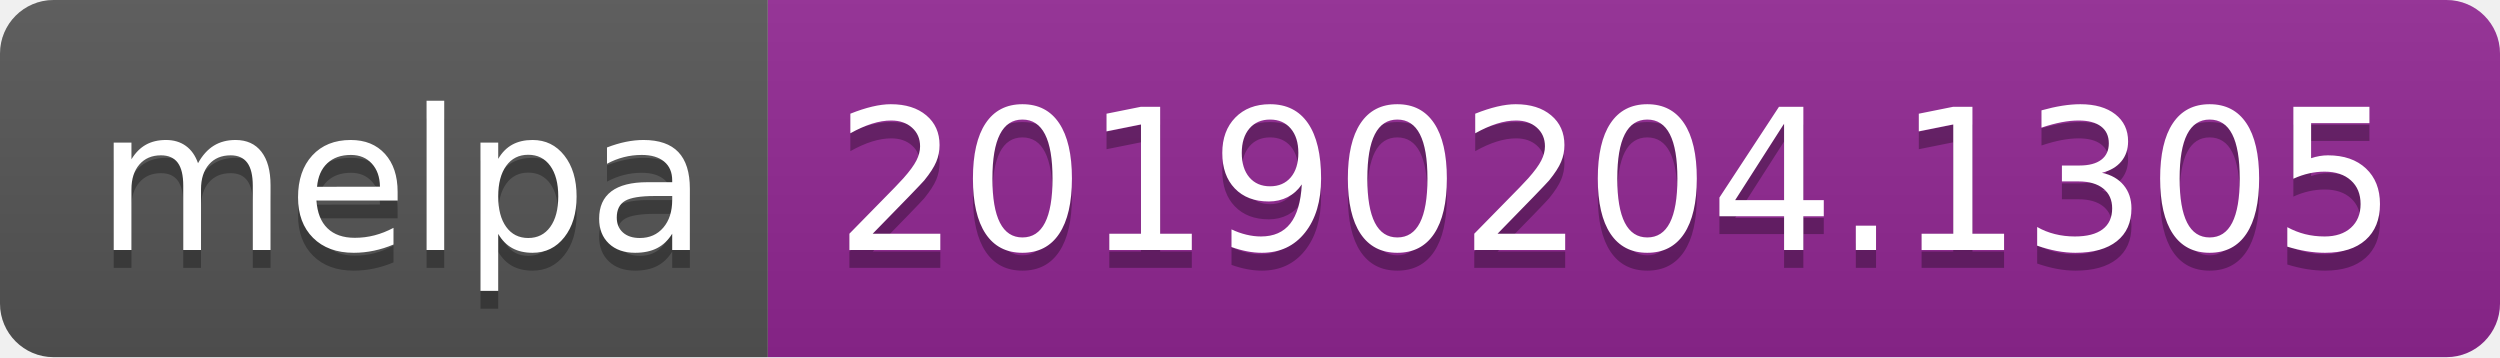
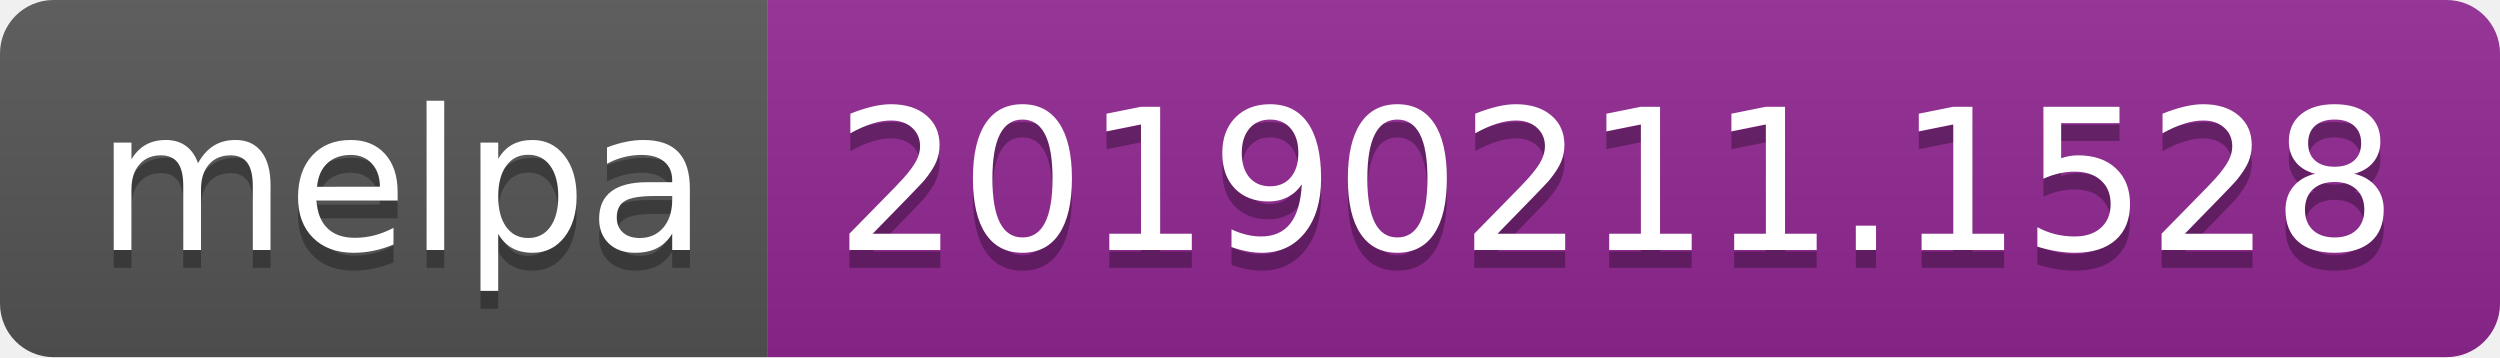
<svg xmlns="http://www.w3.org/2000/svg" width="140" height="20">
  <linearGradient id="b" x2="0" y2="100%">
    <stop offset="0" stop-color="#bbb" stop-opacity=".1" />
    <stop offset="1" stop-opacity=".1" />
  </linearGradient>
  <clipPath id="a">
    <rect width="140" height="20" rx="3" fill="#fff" />
  </clipPath>
  <g clip-path="url(#a)">
    <path fill="#555" d="M0 0h43v20H0z" />
    <path fill="#922793" d="M43 0h97v20H43z" />
    <path fill="url(#b)" d="M0 0h140v20H0z" />
  </g>
  <g fill="#fff" text-anchor="middle" font-family="DejaVu Sans,Verdana,Geneva,sans-serif" font-size="110">
    <text x="225" y="150" fill="#010101" fill-opacity=".3" transform="scale(.1)" textLength="330">melpa</text>
    <text x="225" y="140" transform="scale(.1)" textLength="330">melpa</text>
-     <text x="905" y="150" fill="#010101" fill-opacity=".3" transform="scale(.1)" textLength="870">20190204.1305</text>
-     <text x="905" y="140" transform="scale(.1)" textLength="870">20190204.1305</text>
+     <text x="905" y="150" fill="#010101" fill-opacity=".3" transform="scale(.1)" textLength="870">20190211.1528</text>
+     <text x="905" y="140" transform="scale(.1)" textLength="870">20190211.1528</text>
  </g>
</svg>
